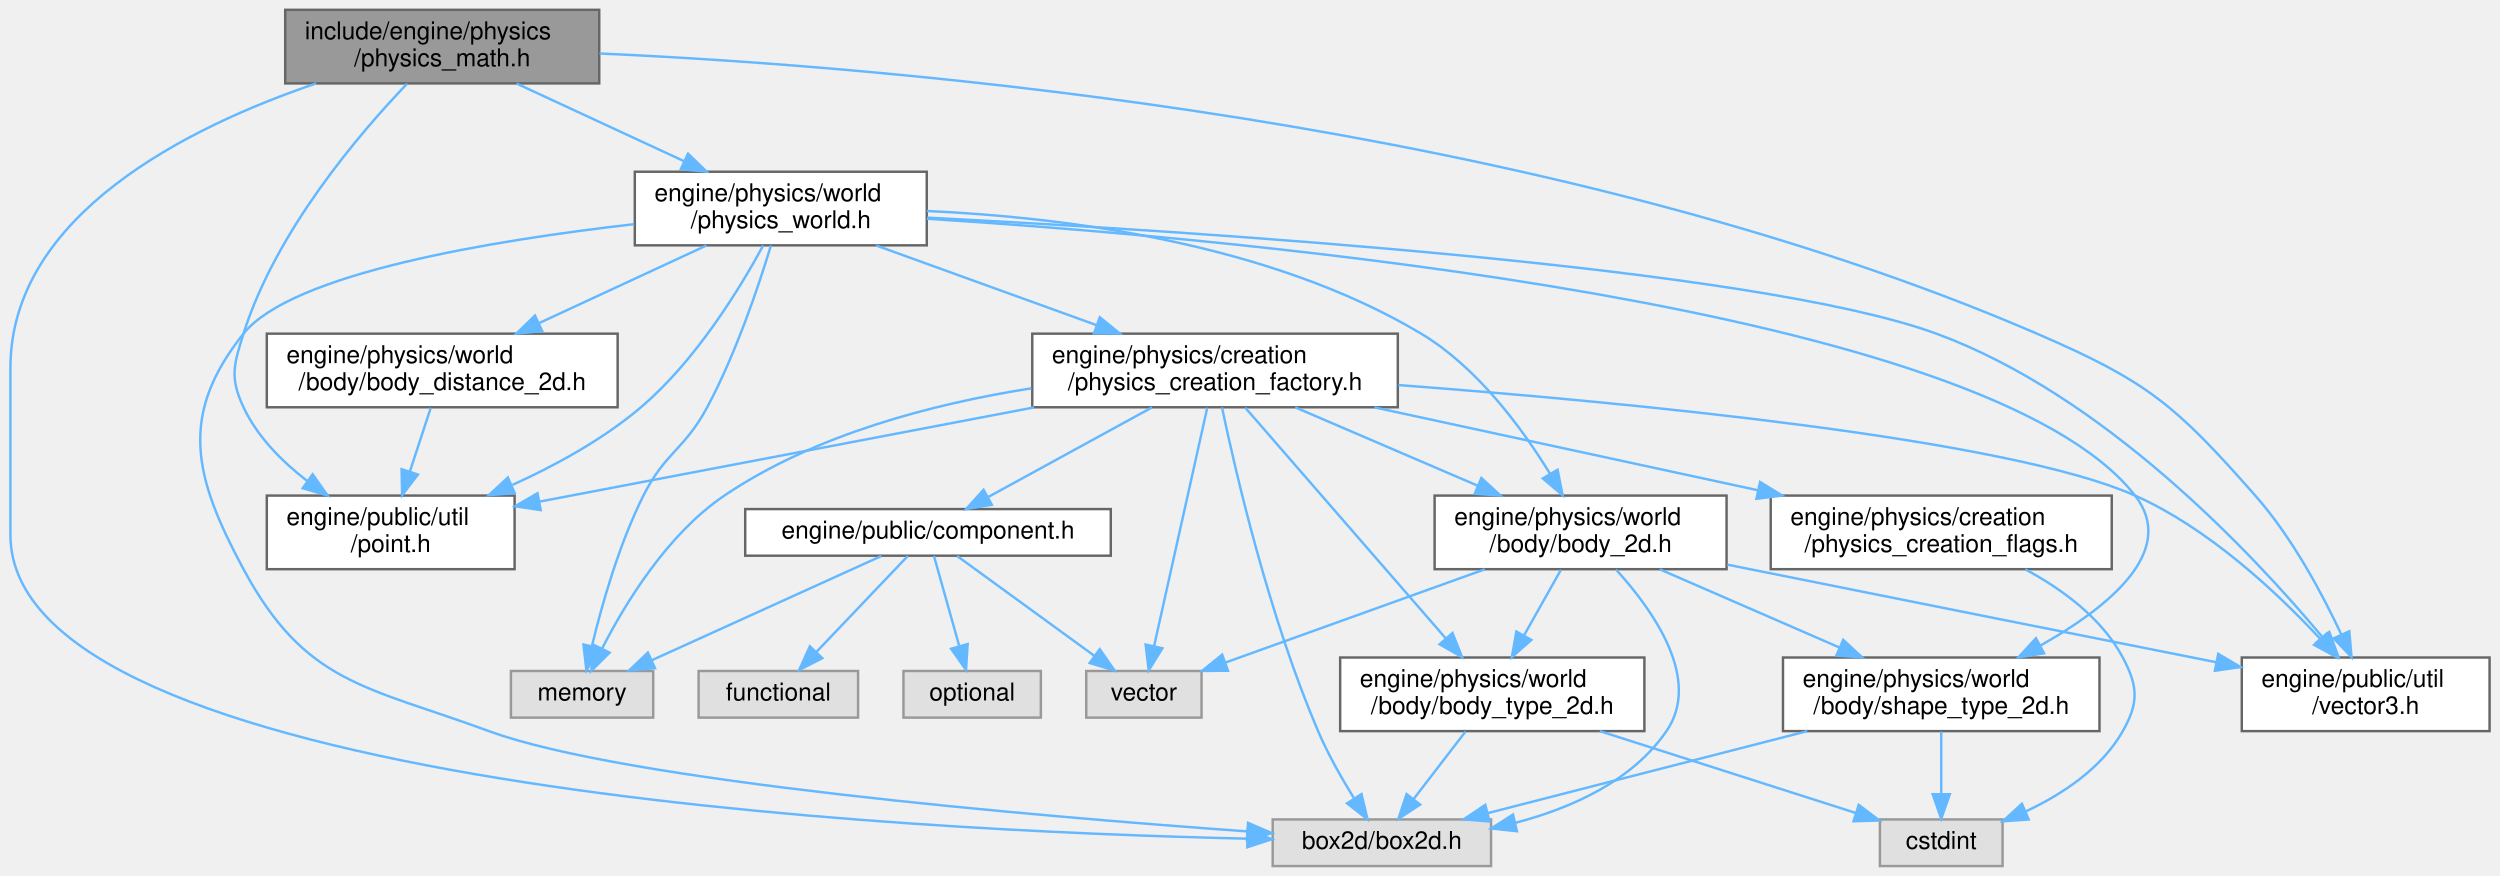
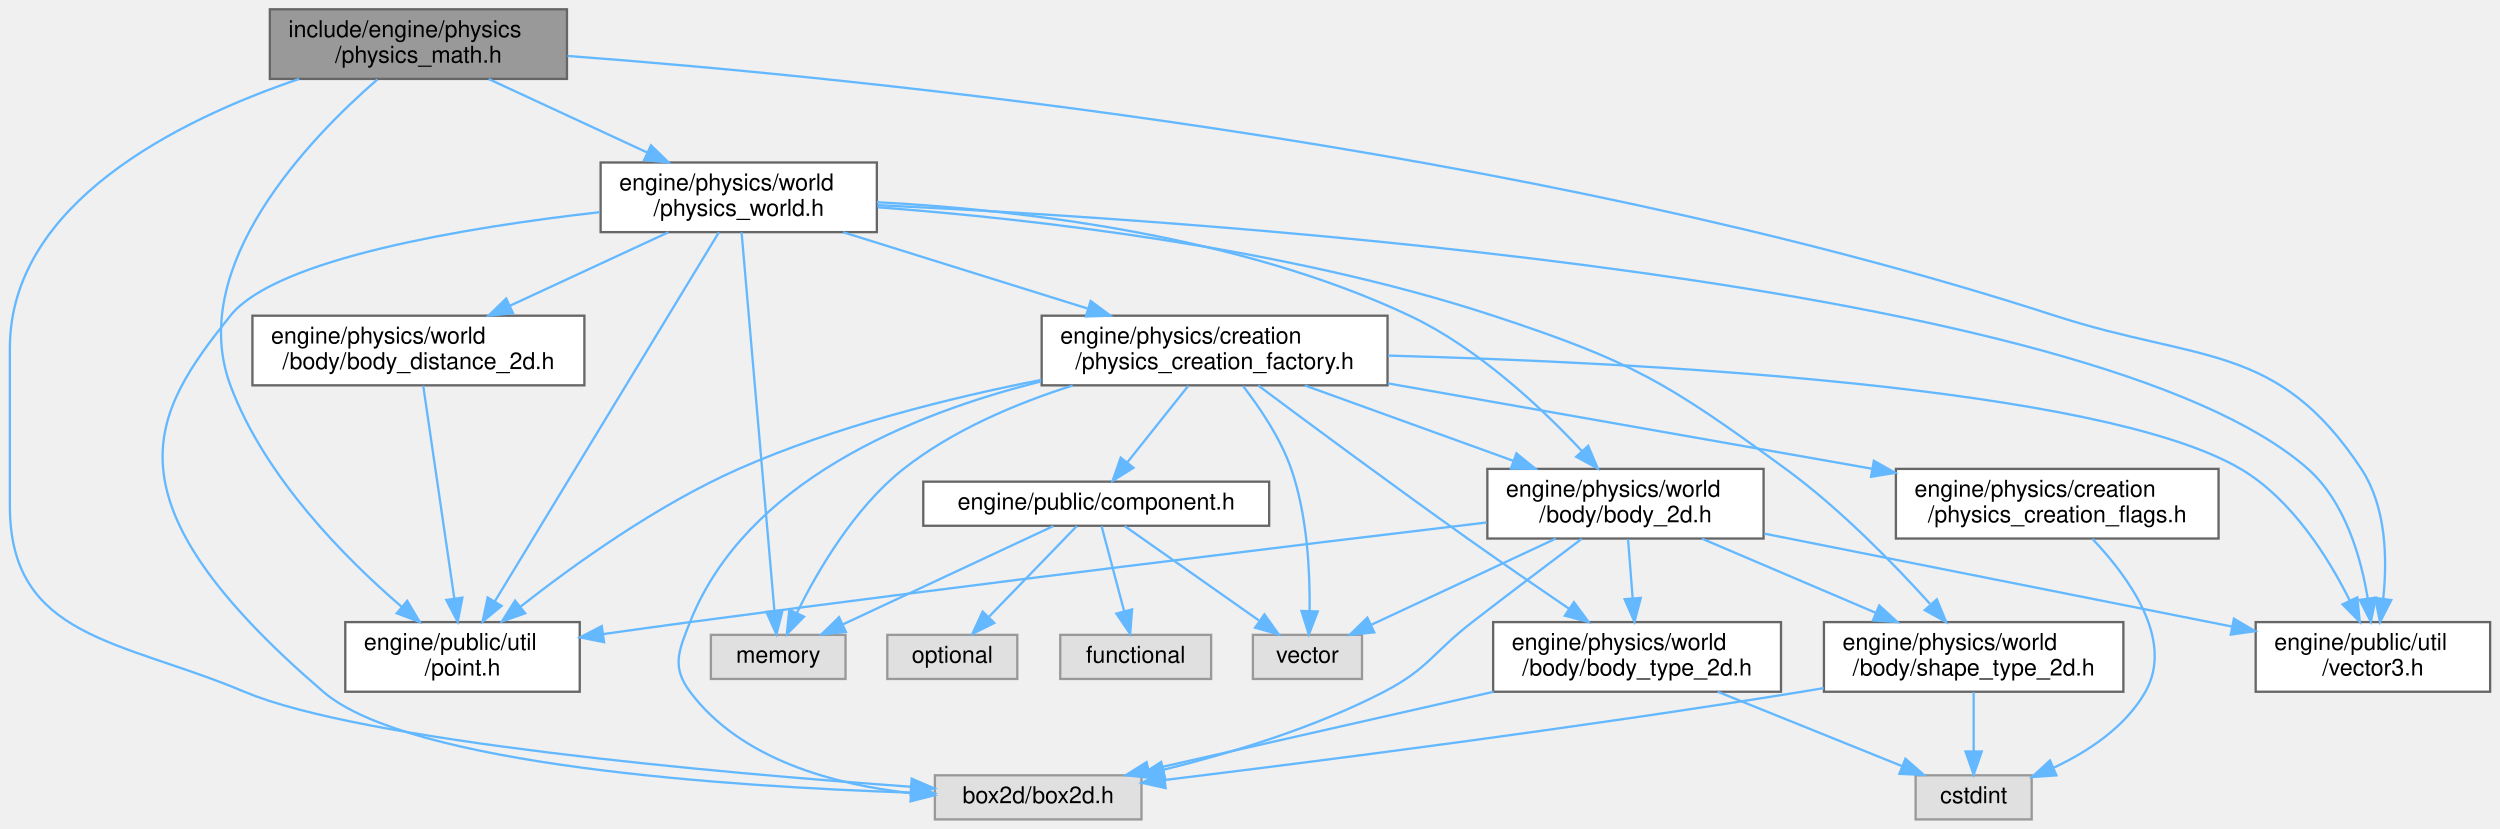
- <svg xmlns="http://www.w3.org/2000/svg" xmlns:xlink="http://www.w3.org/1999/xlink" width="1019pt" height="357pt" viewBox="0.00 0.00 1018.50 357.00">
+ <svg xmlns="http://www.w3.org/2000/svg" xmlns:xlink="http://www.w3.org/1999/xlink" width="1077pt" height="357pt" viewBox="0.00 0.00 1076.50 357.00">
  <g id="graph0" class="graph" transform="scale(1 1) rotate(0) translate(4 353)">
    <g id="Node000001" class="node">
      <g id="a_Node000001">
        <a xlink:title=" ">
          <polygon fill="#999999" stroke="#666666" points="240,-349 112,-349 112,-319 240,-319 240,-349" />
          <text text-anchor="start" x="120" y="-337" font-family="Helvetica,sans-Serif" font-size="10.00">include/engine/physics</text>
          <text text-anchor="middle" x="176" y="-326" font-family="Helvetica,sans-Serif" font-size="10.00">/physics_math.h</text>
        </a>
      </g>
    </g>
    <g id="Node000002" class="node">
      <g id="a_Node000002">
        <a xlink:title=" ">
-           <polygon fill="#e0e0e0" stroke="#999999" points="603.5,-19 514.5,-19 514.5,0 603.5,0 603.5,-19" />
-           <text text-anchor="middle" x="559" y="-7" font-family="Helvetica,sans-Serif" font-size="10.00">box2d/box2d.h</text>
+           <polygon fill="#e0e0e0" stroke="#999999" points="487.5,-19 398.5,-19 398.5,0 487.5,0 487.5,-19" />
+           <text text-anchor="middle" x="443" y="-7" font-family="Helvetica,sans-Serif" font-size="10.00">box2d/box2d.h</text>
        </a>
      </g>
    </g>
    <g id="edge1_Node000001_Node000002" class="edge">
      <g id="a_edge1_Node000001_Node000002">
        <a xlink:title=" ">
-           <path fill="none" stroke="#63b8ff" d="M124.62,-319C72.67,-301.35 0,-265.49 0,-203 0,-203 0,-203 0,-135 0,-32.42 363.15,-14.32 504.05,-11.16" />
-           <polygon fill="#63b8ff" stroke="#63b8ff" points="504.27,-14.65 514.2,-10.95 504.13,-7.65 504.27,-14.65" />
+           <path fill="none" stroke="#63b8ff" d="M124.62,-319C72.67,-301.35 0,-265.49 0,-203 0,-203 0,-203 0,-135 0,-77.74 48.25,-77.28 101,-55 151.57,-33.64 305.14,-20.05 388.22,-14.06" />
+           <polygon fill="#63b8ff" stroke="#63b8ff" points="388.51,-17.55 398.24,-13.35 388.02,-10.56 388.51,-17.55" />
        </a>
      </g>
    </g>
    <g id="Node000003" class="node">
      <g id="a_Node000003">
        <a xlink:href="physics__world_8h.html" target="_top" xlink:title=" ">
          <polygon fill="white" stroke="#666666" points="373.5,-283 254.5,-283 254.5,-253 373.5,-253 373.5,-283" />
          <text text-anchor="start" x="262.5" y="-271" font-family="Helvetica,sans-Serif" font-size="10.00">engine/physics/world</text>
          <text text-anchor="middle" x="314" y="-260" font-family="Helvetica,sans-Serif" font-size="10.00">/physics_world.h</text>
        </a>
      </g>
    </g>
    <g id="edge2_Node000001_Node000003" class="edge">
      <g id="a_edge2_Node000001_Node000003">
        <a xlink:title=" ">
          <path fill="none" stroke="#63b8ff" d="M206.28,-318.95C226.33,-309.66 252.81,-297.38 274.51,-287.32" />
          <polygon fill="#63b8ff" stroke="#63b8ff" points="276.19,-290.39 283.79,-283.01 273.24,-284.04 276.19,-290.39" />
        </a>
      </g>
    </g>
    <g id="Node000010" class="node">
      <g id="a_Node000010">
-         <a xlink:href="vector3_8h.html" target="_top" xlink:title=" ">
-           <polygon fill="white" stroke="#666666" points="1010.5,-85 909.5,-85 909.5,-55 1010.5,-55 1010.5,-85" />
-           <text text-anchor="start" x="917.5" y="-73" font-family="Helvetica,sans-Serif" font-size="10.00">engine/public/util</text>
-           <text text-anchor="middle" x="960" y="-62" font-family="Helvetica,sans-Serif" font-size="10.00">/vector3.h</text>
+         <a xlink:href="point_8h.html" target="_top" xlink:title=" ">
+           <polygon fill="white" stroke="#666666" points="245.5,-85 144.5,-85 144.5,-55 245.5,-55 245.5,-85" />
+           <text text-anchor="start" x="152.5" y="-73" font-family="Helvetica,sans-Serif" font-size="10.00">engine/public/util</text>
+           <text text-anchor="middle" x="195" y="-62" font-family="Helvetica,sans-Serif" font-size="10.00">/point.h</text>
        </a>
      </g>
    </g>
    <g id="edge36_Node000001_Node000010" class="edge">
      <g id="a_edge36_Node000001_Node000010">
        <a xlink:title=" ">
-           <path fill="none" stroke="#63b8ff" d="M240.14,-331.2C360.02,-325.79 624.18,-304.08 826,-217 871.22,-197.49 882.43,-187.94 915,-151 929.98,-134.01 942.19,-111.23 950.1,-94.33" />
-           <polygon fill="#63b8ff" stroke="#63b8ff" points="953.32,-95.69 954.24,-85.14 946.94,-92.82 953.32,-95.69" />
-         </a>
-       </g>
-     </g>
-     <g id="Node000016" class="node">
-       <g id="a_Node000016">
-         <a xlink:href="point_8h.html" target="_top" xlink:title=" ">
-           <polygon fill="white" stroke="#666666" points="205.5,-151 104.5,-151 104.5,-121 205.5,-121 205.5,-151" />
-           <text text-anchor="start" x="112.5" y="-139" font-family="Helvetica,sans-Serif" font-size="10.00">engine/public/util</text>
-           <text text-anchor="middle" x="155" y="-128" font-family="Helvetica,sans-Serif" font-size="10.00">/point.h</text>
-         </a>
-       </g>
-     </g>
-     <g id="edge35_Node000001_Node000016" class="edge">
-       <g id="a_edge35_Node000001_Node000016">
-         <a xlink:title=" ">
-           <path fill="none" stroke="#63b8ff" d="M161.68,-318.87C142.16,-298.5 108.12,-258.71 95,-217 91,-204.28 89.34,-199.07 95,-187 100.63,-174.99 110.72,-164.85 121.04,-156.91" />
-           <polygon fill="#63b8ff" stroke="#63b8ff" points="123.18,-159.69 129.28,-151.03 119.11,-153.99 123.18,-159.69" />
+           <path fill="none" stroke="#63b8ff" d="M158.34,-318.79C129.16,-293.46 75.92,-238.36 95,-187 109.64,-147.59 144.35,-112.61 168.75,-91.62" />
+           <polygon fill="#63b8ff" stroke="#63b8ff" points="171.17,-94.16 176.58,-85.05 166.67,-88.79 171.17,-94.16" />
+         </a>
+       </g>
+     </g>
+     <g id="Node000011" class="node">
+       <g id="a_Node000011">
+         <a xlink:href="vector3_8h.html" target="_top" xlink:title=" ">
+           <polygon fill="white" stroke="#666666" points="1068.5,-85 967.5,-85 967.5,-55 1068.5,-55 1068.5,-85" />
+           <text text-anchor="start" x="975.5" y="-73" font-family="Helvetica,sans-Serif" font-size="10.00">engine/public/util</text>
+           <text text-anchor="middle" x="1018" y="-62" font-family="Helvetica,sans-Serif" font-size="10.00">/vector3.h</text>
+         </a>
+       </g>
+     </g>
+     <g id="edge37_Node000001_Node000011" class="edge">
+       <g id="a_edge37_Node000001_Node000011">
+         <a xlink:title=" ">
+           <path fill="none" stroke="#63b8ff" d="M240.23,-328.9C365.99,-319.47 652.37,-291.08 881,-217 943.4,-196.78 976.79,-205.69 1013,-151 1023.78,-134.72 1024.24,-112.26 1022.46,-95.29" />
+           <polygon fill="#63b8ff" stroke="#63b8ff" points="1025.89,-94.47 1021.06,-85.04 1018.95,-95.42 1025.89,-94.47" />
        </a>
      </g>
    </g>
    <g id="edge3_Node000003_Node000002" class="edge">
      <g id="a_edge3_Node000003_Node000002">
        <a xlink:title=" ">
-           <path fill="none" stroke="#63b8ff" d="M254.26,-261.63C196.4,-255.04 114.6,-241.58 95,-217 68.4,-183.64 74.78,-158.57 95,-121 120.24,-74.11 145.02,-73.39 195,-55 250.46,-34.6 416.91,-20.38 504.21,-14.11" />
-           <polygon fill="#63b8ff" stroke="#63b8ff" points="504.46,-17.6 514.19,-13.4 503.97,-10.62 504.46,-17.6" />
+           <path fill="none" stroke="#63b8ff" d="M254.26,-261.63C196.4,-255.04 114.6,-241.58 95,-217 61.44,-174.91 37.89,-138.47 135,-55 172.01,-23.19 310.14,-14.12 388.26,-11.53" />
+           <polygon fill="#63b8ff" stroke="#63b8ff" points="388.52,-15.02 398.41,-11.22 388.31,-8.03 388.52,-15.02" />
        </a>
      </g>
    </g>
    <g id="Node000004" class="node">
      <g id="a_Node000004">
        <a xlink:href="physics__creation__factory_8h.html" target="_top" xlink:title=" ">
-           <polygon fill="white" stroke="#666666" points="565.5,-217 416.5,-217 416.5,-187 565.5,-187 565.5,-217" />
-           <text text-anchor="start" x="424.5" y="-205" font-family="Helvetica,sans-Serif" font-size="10.00">engine/physics/creation</text>
-           <text text-anchor="middle" x="491" y="-194" font-family="Helvetica,sans-Serif" font-size="10.00">/physics_creation_factory.h</text>
+           <polygon fill="white" stroke="#666666" points="593.5,-217 444.5,-217 444.5,-187 593.5,-187 593.5,-217" />
+           <text text-anchor="start" x="452.5" y="-205" font-family="Helvetica,sans-Serif" font-size="10.00">engine/physics/creation</text>
+           <text text-anchor="middle" x="519" y="-194" font-family="Helvetica,sans-Serif" font-size="10.00">/physics_creation_factory.h</text>
        </a>
      </g>
    </g>
    <g id="edge4_Node000003_Node000004" class="edge">
      <g id="a_edge4_Node000003_Node000004">
        <a xlink:title=" ">
-           <path fill="none" stroke="#63b8ff" d="M352.84,-252.95C379.24,-243.41 414.36,-230.71 442.58,-220.51" />
-           <polygon fill="#63b8ff" stroke="#63b8ff" points="444.03,-223.7 452.25,-217.01 441.65,-217.12 444.03,-223.7" />
+           <path fill="none" stroke="#63b8ff" d="M358.99,-252.95C389.96,-243.28 431.3,-230.38 464.2,-220.11" />
+           <polygon fill="#63b8ff" stroke="#63b8ff" points="465.61,-223.33 474.12,-217.01 463.53,-216.65 465.61,-223.33" />
        </a>
      </g>
    </g>
    <g id="Node000007" class="node">
      <g id="a_Node000007">
        <a xlink:href="body__2d_8h.html" target="_top" xlink:title=" ">
-           <polygon fill="white" stroke="#666666" points="699.5,-151 580.5,-151 580.5,-121 699.5,-121 699.5,-151" />
-           <text text-anchor="start" x="588.5" y="-139" font-family="Helvetica,sans-Serif" font-size="10.00">engine/physics/world</text>
-           <text text-anchor="middle" x="640" y="-128" font-family="Helvetica,sans-Serif" font-size="10.00">/body/body_2d.h</text>
-         </a>
-       </g>
-     </g>
-     <g id="edge28_Node000003_Node000007" class="edge">
-       <g id="a_edge28_Node000003_Node000007">
-         <a xlink:title=" ">
-           <path fill="none" stroke="#63b8ff" d="M373.55,-267C429.29,-264.49 513.03,-254.05 575,-217 597.99,-203.25 616.32,-178.22 627.58,-159.81" />
-           <polygon fill="#63b8ff" stroke="#63b8ff" points="630.63,-161.53 632.67,-151.13 624.59,-157.99 630.63,-161.53" />
+           <polygon fill="white" stroke="#666666" points="755.5,-151 636.5,-151 636.5,-121 755.5,-121 755.5,-151" />
+           <text text-anchor="start" x="644.5" y="-139" font-family="Helvetica,sans-Serif" font-size="10.00">engine/physics/world</text>
+           <text text-anchor="middle" x="696" y="-128" font-family="Helvetica,sans-Serif" font-size="10.00">/body/body_2d.h</text>
+         </a>
+       </g>
+     </g>
+     <g id="edge29_Node000003_Node000007" class="edge">
+       <g id="a_edge29_Node000003_Node000007">
+         <a xlink:title=" ">
+           <path fill="none" stroke="#63b8ff" d="M373.51,-265.89C433.96,-262.71 528.97,-251.93 603,-217 632.49,-203.08 659.98,-177.19 677.3,-158.63" />
+           <polygon fill="#63b8ff" stroke="#63b8ff" points="679.94,-160.93 684.08,-151.18 674.76,-156.22 679.94,-160.93" />
        </a>
      </g>
    </g>
    <g id="Node000009" class="node">
      <g id="a_Node000009">
        <a xlink:href="shape__type__2d_8h.html" target="_top" xlink:title=" ">
-           <polygon fill="white" stroke="#666666" points="851.5,-85 722.5,-85 722.5,-55 851.5,-55 851.5,-85" />
-           <text text-anchor="start" x="730.5" y="-73" font-family="Helvetica,sans-Serif" font-size="10.00">engine/physics/world</text>
-           <text text-anchor="middle" x="787" y="-62" font-family="Helvetica,sans-Serif" font-size="10.00">/body/shape_type_2d.h</text>
-         </a>
-       </g>
-     </g>
-     <g id="edge31_Node000003_Node000009" class="edge">
-       <g id="a_edge31_Node000003_Node000009">
-         <a xlink:title=" ">
-           <path fill="none" stroke="#63b8ff" d="M373.54,-263.84C503.52,-255.54 805.91,-228.17 866,-151 883.64,-128.35 854.93,-105.32 827.31,-89.82" />
-           <polygon fill="#63b8ff" stroke="#63b8ff" points="828.91,-86.71 818.44,-85.06 825.6,-92.87 828.91,-86.71" />
+           <polygon fill="white" stroke="#666666" points="910.5,-85 781.5,-85 781.5,-55 910.5,-55 910.5,-85" />
+           <text text-anchor="start" x="789.5" y="-73" font-family="Helvetica,sans-Serif" font-size="10.00">engine/physics/world</text>
+           <text text-anchor="middle" x="846" y="-62" font-family="Helvetica,sans-Serif" font-size="10.00">/body/shape_type_2d.h</text>
+         </a>
+       </g>
+     </g>
+     <g id="edge32_Node000003_Node000009" class="edge">
+       <g id="a_edge32_Node000003_Node000009">
+         <a xlink:title=" ">
+           <path fill="none" stroke="#63b8ff" d="M373.78,-263.71C440.04,-258.72 549.38,-246.46 639,-217 699.06,-197.26 713.95,-188.29 765,-151 788.45,-133.87 811.67,-110.04 827.2,-92.86" />
+           <polygon fill="#63b8ff" stroke="#63b8ff" points="830.14,-94.81 834.17,-85.01 824.91,-90.16 830.14,-94.81" />
        </a>
      </g>
    </g>
    <g id="edge33_Node000003_Node000010" class="edge">
      <g id="a_edge33_Node000003_Node000010">
        <a xlink:title=" ">
-           <path fill="none" stroke="#63b8ff" d="M373.7,-264.29C483.01,-258.72 710.89,-244.19 785,-217 853.15,-192 913.49,-127.85 942.22,-93.51" />
-           <polygon fill="#63b8ff" stroke="#63b8ff" points="945.19,-95.41 948.83,-85.46 939.78,-90.97 945.19,-95.41" />
-         </a>
-       </g>
-     </g>
-     <g id="Node000014" class="node">
-       <g id="a_Node000014">
-         <a xlink:title=" ">
-           <polygon fill="#e0e0e0" stroke="#999999" points="262,-79.5 204,-79.5 204,-60.5 262,-60.5 262,-79.5" />
-           <text text-anchor="middle" x="233" y="-67.5" font-family="Helvetica,sans-Serif" font-size="10.00">memory</text>
-         </a>
-       </g>
-     </g>
-     <g id="edge34_Node000003_Node000014" class="edge">
-       <g id="a_edge34_Node000003_Node000014">
-         <a xlink:title=" ">
-           <path fill="none" stroke="#63b8ff" d="M309.98,-252.93C305.02,-236.55 295.77,-208.96 284,-187 274.67,-169.61 266.84,-168.65 258,-151 248.05,-131.12 241.07,-106.49 237.06,-89.84" />
-           <polygon fill="#63b8ff" stroke="#63b8ff" points="240.4,-88.73 234.76,-79.76 233.57,-90.29 240.4,-88.73" />
-         </a>
-       </g>
-     </g>
-     <g id="edge32_Node000003_Node000016" class="edge">
-       <g id="a_edge32_Node000003_Node000016">
-         <a xlink:title=" ">
-           <path fill="none" stroke="#63b8ff" d="M306.84,-252.94C297.41,-235.57 279.36,-205.98 257,-187 241.65,-173.97 222.32,-163.38 204.63,-155.36" />
-           <polygon fill="#63b8ff" stroke="#63b8ff" points="205.57,-151.95 195,-151.17 202.77,-158.37 205.57,-151.95" />
+           <path fill="none" stroke="#63b8ff" d="M305.44,-252.9C285.12,-219.44 233.81,-134.93 208.94,-93.97" />
+           <polygon fill="#63b8ff" stroke="#63b8ff" points="211.82,-91.96 203.64,-85.23 205.84,-95.6 211.82,-91.96" />
+         </a>
+       </g>
+     </g>
+     <g id="edge34_Node000003_Node000011" class="edge">
+       <g id="a_edge34_Node000003_Node000011">
+         <a xlink:title=" ">
+           <path fill="none" stroke="#63b8ff" d="M373.73,-264.62C521.5,-257.54 898.81,-231.79 990,-151 1005.95,-136.87 1012.81,-113.14 1015.77,-95.18" />
+           <polygon fill="#63b8ff" stroke="#63b8ff" points="1019.25,-95.52 1017.12,-85.14 1012.32,-94.58 1019.25,-95.52" />
+         </a>
+       </g>
+     </g>
+     <g id="Node000015" class="node">
+       <g id="a_Node000015">
+         <a xlink:title=" ">
+           <polygon fill="#e0e0e0" stroke="#999999" points="360,-79.5 302,-79.5 302,-60.5 360,-60.5 360,-79.5" />
+           <text text-anchor="middle" x="331" y="-67.5" font-family="Helvetica,sans-Serif" font-size="10.00">memory</text>
+         </a>
+       </g>
+     </g>
+     <g id="edge35_Node000003_Node000015" class="edge">
+       <g id="a_edge35_Node000003_Node000015">
+         <a xlink:title=" ">
+           <path fill="none" stroke="#63b8ff" d="M315.22,-252.9C318.23,-218.23 325.99,-128.79 329.38,-89.72" />
+           <polygon fill="#63b8ff" stroke="#63b8ff" points="332.87,-89.99 330.24,-79.73 325.89,-89.39 332.87,-89.99" />
        </a>
      </g>
    </g>
    <g id="Node000017" class="node">
      <g id="a_Node000017">
        <a xlink:href="body__distance__2d_8h.html" target="_top" xlink:title=" ">
          <polygon fill="white" stroke="#666666" points="247.5,-217 104.5,-217 104.5,-187 247.5,-187 247.5,-217" />
          <text text-anchor="start" x="112.5" y="-205" font-family="Helvetica,sans-Serif" font-size="10.00">engine/physics/world</text>
          <text text-anchor="middle" x="176" y="-194" font-family="Helvetica,sans-Serif" font-size="10.00">/body/body_distance_2d.h</text>
        </a>
      </g>
    </g>
-     <g id="edge29_Node000003_Node000017" class="edge">
-       <g id="a_edge29_Node000003_Node000017">
+     <g id="edge30_Node000003_Node000017" class="edge">
+       <g id="a_edge30_Node000003_Node000017">
        <a xlink:title=" ">
          <path fill="none" stroke="#63b8ff" d="M283.72,-252.95C263.67,-243.66 237.19,-231.38 215.49,-221.32" />
          <polygon fill="#63b8ff" stroke="#63b8ff" points="216.76,-218.04 206.21,-217.01 213.81,-224.39 216.76,-218.04" />
        </a>
      </g>
    </g>
    <g id="edge5_Node000004_Node000002" class="edge">
      <g id="a_edge5_Node000004_Node000002">
        <a xlink:title=" ">
-           <path fill="none" stroke="#63b8ff" d="M493.83,-186.92C499.41,-160.4 513.07,-101.55 533,-55 537.05,-45.54 542.71,-35.6 547.71,-27.52" />
-           <polygon fill="#63b8ff" stroke="#63b8ff" points="550.7,-29.34 553.15,-19.03 544.81,-25.56 550.7,-29.34" />
+           <path fill="none" stroke="#63b8ff" d="M444.24,-188.67C388.09,-174.68 316.91,-145.38 293,-85 288.09,-72.6 285.02,-65.69 293,-55 314.79,-25.8 354.92,-14.99 388.2,-11.3" />
+           <polygon fill="#63b8ff" stroke="#63b8ff" points="388.64,-14.78 398.27,-10.38 388,-7.81 388.64,-14.78" />
        </a>
      </g>
    </g>
    <g id="Node000005" class="node">
      <g id="a_Node000005">
        <a xlink:href="physics__creation__flags_8h.html" target="_top" xlink:title=" ">
-           <polygon fill="white" stroke="#666666" points="856.5,-151 717.5,-151 717.5,-121 856.5,-121 856.5,-151" />
-           <text text-anchor="start" x="725.5" y="-139" font-family="Helvetica,sans-Serif" font-size="10.00">engine/physics/creation</text>
-           <text text-anchor="middle" x="787" y="-128" font-family="Helvetica,sans-Serif" font-size="10.00">/physics_creation_flags.h</text>
+           <polygon fill="white" stroke="#666666" points="951.5,-151 812.5,-151 812.5,-121 951.5,-121 951.5,-151" />
+           <text text-anchor="start" x="820.5" y="-139" font-family="Helvetica,sans-Serif" font-size="10.00">engine/physics/creation</text>
+           <text text-anchor="middle" x="882" y="-128" font-family="Helvetica,sans-Serif" font-size="10.00">/physics_creation_flags.h</text>
        </a>
      </g>
    </g>
    <g id="edge6_Node000004_Node000005" class="edge">
      <g id="a_edge6_Node000004_Node000005">
        <a xlink:title=" ">
-           <path fill="none" stroke="#63b8ff" d="M555.96,-186.95C602.03,-176.99 663.98,-163.6 712.14,-153.19" />
-           <polygon fill="#63b8ff" stroke="#63b8ff" points="713.16,-156.55 722.19,-151.01 711.68,-149.7 713.16,-156.55" />
+           <path fill="none" stroke="#63b8ff" d="M593.77,-187.82C654.52,-177.11 740.01,-162.03 802.1,-151.09" />
+           <polygon fill="#63b8ff" stroke="#63b8ff" points="803.01,-154.48 812.25,-149.3 801.79,-147.59 803.01,-154.48" />
        </a>
      </g>
    </g>
    <g id="edge8_Node000004_Node000007" class="edge">
      <g id="a_edge8_Node000004_Node000007">
        <a xlink:title=" ">
-           <path fill="none" stroke="#63b8ff" d="M523.7,-186.95C545.53,-177.58 574.45,-165.16 597.99,-155.05" />
-           <polygon fill="#63b8ff" stroke="#63b8ff" points="599.57,-158.17 607.38,-151.01 596.81,-151.74 599.57,-158.17" />
+           <path fill="none" stroke="#63b8ff" d="M557.84,-186.95C584.24,-177.41 619.36,-164.71 647.58,-154.51" />
+           <polygon fill="#63b8ff" stroke="#63b8ff" points="649.03,-157.7 657.25,-151.01 646.65,-151.12 649.03,-157.7" />
        </a>
      </g>
    </g>
    <g id="Node000008" class="node">
      <g id="a_Node000008">
        <a xlink:href="body__type__2d_8h.html" target="_top" xlink:title=" ">
-           <polygon fill="white" stroke="#666666" points="666,-85 542,-85 542,-55 666,-55 666,-85" />
-           <text text-anchor="start" x="550" y="-73" font-family="Helvetica,sans-Serif" font-size="10.00">engine/physics/world</text>
-           <text text-anchor="middle" x="604" y="-62" font-family="Helvetica,sans-Serif" font-size="10.00">/body/body_type_2d.h</text>
-         </a>
-       </g>
-     </g>
-     <g id="edge18_Node000004_Node000008" class="edge">
-       <g id="a_edge18_Node000004_Node000008">
-         <a xlink:title=" ">
-           <path fill="none" stroke="#63b8ff" d="M503.31,-186.84C523.01,-164.18 561.76,-119.6 585.02,-92.83" />
-           <polygon fill="#63b8ff" stroke="#63b8ff" points="587.79,-94.99 591.71,-85.14 582.51,-90.39 587.79,-94.99" />
+           <polygon fill="white" stroke="#666666" points="763,-85 639,-85 639,-55 763,-55 763,-85" />
+           <text text-anchor="start" x="647" y="-73" font-family="Helvetica,sans-Serif" font-size="10.00">engine/physics/world</text>
+           <text text-anchor="middle" x="701" y="-62" font-family="Helvetica,sans-Serif" font-size="10.00">/body/body_type_2d.h</text>
+         </a>
+       </g>
+     </g>
+     <g id="edge19_Node000004_Node000008" class="edge">
+       <g id="a_edge19_Node000004_Node000008">
+         <a xlink:title=" ">
+           <path fill="none" stroke="#63b8ff" d="M537.77,-186.94C559.38,-170.81 596.02,-143.68 628,-121 642.29,-110.87 658.33,-99.84 671.73,-90.73" />
+           <polygon fill="#63b8ff" stroke="#63b8ff" points="673.8,-93.56 680.11,-85.05 669.87,-87.76 673.8,-93.56" />
        </a>
      </g>
    </g>
    <g id="edge25_Node000004_Node000010" class="edge">
      <g id="a_edge25_Node000004_Node000010">
        <a xlink:title=" ">
-           <path fill="none" stroke="#63b8ff" d="M565.71,-196.05C659.32,-188.99 813.8,-174.24 866,-151 896.15,-137.58 924.04,-111.35 941.48,-92.59" />
-           <polygon fill="#63b8ff" stroke="#63b8ff" points="944.18,-94.82 948.29,-85.06 938.99,-90.13 944.18,-94.82" />
-         </a>
-       </g>
-     </g>
-     <g id="Node000011" class="node">
-       <g id="a_Node000011">
-         <a xlink:title=" ">
-           <polygon fill="#e0e0e0" stroke="#999999" points="485.5,-79.5 438.5,-79.5 438.5,-60.5 485.5,-60.5 485.5,-79.5" />
-           <text text-anchor="middle" x="462" y="-67.5" font-family="Helvetica,sans-Serif" font-size="10.00">vector</text>
-         </a>
-       </g>
-     </g>
-     <g id="edge27_Node000004_Node000011" class="edge">
-       <g id="a_edge27_Node000004_Node000011">
-         <a xlink:title=" ">
-           <path fill="none" stroke="#63b8ff" d="M487.84,-186.84C482.57,-163.23 472,-115.83 466.14,-89.58" />
-           <polygon fill="#63b8ff" stroke="#63b8ff" points="469.54,-88.75 463.95,-79.75 462.71,-90.27 469.54,-88.75" />
+           <path fill="none" stroke="#63b8ff" d="M444.36,-189.36C404.56,-181.54 355.39,-169.26 314,-151 278.91,-135.52 242.95,-109.69 219.88,-91.58" />
+           <polygon fill="#63b8ff" stroke="#63b8ff" points="221.99,-88.79 211.99,-85.29 217.63,-94.26 221.99,-88.79" />
+         </a>
+       </g>
+     </g>
+     <g id="edge26_Node000004_Node000011" class="edge">
+       <g id="a_edge26_Node000004_Node000011">
+         <a xlink:title=" ">
+           <path fill="none" stroke="#63b8ff" d="M593.72,-199.81C703.13,-196.86 900.53,-186.61 961,-151 983.02,-138.03 998.8,-112.83 1008.09,-94.16" />
+           <polygon fill="#63b8ff" stroke="#63b8ff" points="1011.27,-95.63 1012.36,-85.09 1004.93,-92.65 1011.27,-95.63" />
        </a>
      </g>
    </g>
    <g id="Node000012" class="node">
      <g id="a_Node000012">
+         <a xlink:title=" ">
+           <polygon fill="#e0e0e0" stroke="#999999" points="582.5,-79.5 535.5,-79.5 535.5,-60.5 582.5,-60.5 582.5,-79.5" />
+           <text text-anchor="middle" x="559" y="-67.5" font-family="Helvetica,sans-Serif" font-size="10.00">vector</text>
+         </a>
+       </g>
+     </g>
+     <g id="edge28_Node000004_Node000012" class="edge">
+       <g id="a_edge28_Node000004_Node000012">
+         <a xlink:title=" ">
+           <path fill="none" stroke="#63b8ff" d="M531.22,-186.72C538.59,-177.24 547.41,-164.16 552,-151 559.01,-130.89 560.15,-106.3 559.92,-89.73" />
+           <polygon fill="#63b8ff" stroke="#63b8ff" points="563.42,-89.58 559.61,-79.7 556.42,-89.8 563.42,-89.58" />
+         </a>
+       </g>
+     </g>
+     <g id="Node000013" class="node">
+       <g id="a_Node000013">
        <a xlink:href="component_8h.html" target="_top" xlink:title=" ">
-           <polygon fill="white" stroke="#666666" points="448.5,-145.5 299.5,-145.5 299.5,-126.5 448.5,-126.5 448.5,-145.5" />
-           <text text-anchor="middle" x="374" y="-133.5" font-family="Helvetica,sans-Serif" font-size="10.00">engine/public/component.h</text>
-         </a>
-       </g>
-     </g>
-     <g id="edge19_Node000004_Node000012" class="edge">
-       <g id="a_edge19_Node000004_Node000012">
-         <a xlink:title=" ">
-           <path fill="none" stroke="#63b8ff" d="M465.32,-186.95C445.44,-176.08 418.07,-161.11 398.49,-150.4" />
-           <polygon fill="#63b8ff" stroke="#63b8ff" points="400.02,-147.25 389.57,-145.52 396.66,-153.39 400.02,-147.25" />
-         </a>
-       </g>
-     </g>
-     <g id="edge26_Node000004_Node000014" class="edge">
-       <g id="a_edge26_Node000004_Node000014">
-         <a xlink:title=" ">
-           <path fill="none" stroke="#63b8ff" d="M416.13,-194.72C376.23,-188.46 327.92,-175.95 291,-151 267.73,-135.28 250.51,-106.95 241.11,-88.57" />
-           <polygon fill="#63b8ff" stroke="#63b8ff" points="244.23,-86.98 236.71,-79.53 237.94,-90.05 244.23,-86.98" />
-         </a>
-       </g>
-     </g>
-     <g id="edge24_Node000004_Node000016" class="edge">
-       <g id="a_edge24_Node000004_Node000016">
-         <a xlink:title=" ">
-           <path fill="none" stroke="#63b8ff" d="M417.26,-186.95C356.76,-175.43 272.14,-159.31 215.55,-148.53" />
-           <polygon fill="#63b8ff" stroke="#63b8ff" points="216.15,-145.08 205.67,-146.65 214.84,-151.96 216.15,-145.08" />
+           <polygon fill="white" stroke="#666666" points="542.5,-145.5 393.5,-145.5 393.5,-126.5 542.5,-126.5 542.5,-145.5" />
+           <text text-anchor="middle" x="468" y="-133.5" font-family="Helvetica,sans-Serif" font-size="10.00">engine/public/component.h</text>
+         </a>
+       </g>
+     </g>
+     <g id="edge20_Node000004_Node000013" class="edge">
+       <g id="a_edge20_Node000004_Node000013">
+         <a xlink:title=" ">
+           <path fill="none" stroke="#63b8ff" d="M507.68,-186.8C499.89,-177.01 489.5,-163.98 481.31,-153.7" />
+           <polygon fill="#63b8ff" stroke="#63b8ff" points="484.02,-151.48 475.05,-145.84 478.54,-155.85 484.02,-151.48" />
+         </a>
+       </g>
+     </g>
+     <g id="edge27_Node000004_Node000015" class="edge">
+       <g id="a_edge27_Node000004_Node000015">
+         <a xlink:title=" ">
+           <path fill="none" stroke="#63b8ff" d="M457.89,-186.93C433.46,-179.19 406.17,-167.67 385,-151 363.77,-134.28 347.86,-106.88 338.99,-88.89" />
+           <polygon fill="#63b8ff" stroke="#63b8ff" points="342.12,-87.33 334.7,-79.77 335.79,-90.31 342.12,-87.33" />
        </a>
      </g>
    </g>
    <g id="Node000006" class="node">
      <g id="a_Node000006">
        <a xlink:title=" ">
-           <polygon fill="#e0e0e0" stroke="#999999" points="812,-19 762,-19 762,0 812,0 812,-19" />
-           <text text-anchor="middle" x="787" y="-7" font-family="Helvetica,sans-Serif" font-size="10.00">cstdint</text>
+           <polygon fill="#e0e0e0" stroke="#999999" points="871,-19 821,-19 821,0 871,0 871,-19" />
+           <text text-anchor="middle" x="846" y="-7" font-family="Helvetica,sans-Serif" font-size="10.00">cstdint</text>
        </a>
      </g>
    </g>
    <g id="edge7_Node000005_Node000006" class="edge">
      <g id="a_edge7_Node000005_Node000006">
        <a xlink:title=" ">
-           <path fill="none" stroke="#63b8ff" d="M821.23,-120.95C836.3,-112.84 852.49,-101.02 861,-85 867.25,-73.22 867.56,-66.61 861,-55 852.46,-39.91 836.54,-29.37 821.64,-22.35" />
-           <polygon fill="#63b8ff" stroke="#63b8ff" points="822.65,-18.98 812.08,-18.23 819.88,-25.4 822.65,-18.98" />
+           <path fill="none" stroke="#63b8ff" d="M897.17,-120.82C912.62,-104.59 932.64,-77.35 920,-55 911.46,-39.91 895.54,-29.37 880.64,-22.35" />
+           <polygon fill="#63b8ff" stroke="#63b8ff" points="881.65,-18.98 871.08,-18.23 878.88,-25.4 881.65,-18.98" />
        </a>
      </g>
    </g>
    <g id="edge9_Node000007_Node000002" class="edge">
      <g id="a_edge9_Node000007_Node000002">
        <a xlink:title=" ">
-           <path fill="none" stroke="#63b8ff" d="M654.41,-120.88C669.61,-104.21 689.51,-76.11 675,-55 661.06,-34.72 636.49,-23.67 613.55,-17.66" />
-           <polygon fill="#63b8ff" stroke="#63b8ff" points="614.05,-14.19 603.51,-15.31 612.45,-21 614.05,-14.19" />
+           <path fill="none" stroke="#63b8ff" d="M677.15,-120.87C663.91,-110.91 645.81,-97.22 630,-85 612.98,-71.84 611.09,-64.92 592,-55 562.21,-39.52 526.21,-28.58 497.06,-21.42" />
+           <polygon fill="#63b8ff" stroke="#63b8ff" points="497.59,-17.95 487.05,-19.05 495.98,-24.76 497.59,-17.95" />
        </a>
      </g>
    </g>
    <g id="edge10_Node000007_Node000008" class="edge">
      <g id="a_edge10_Node000007_Node000008">
        <a xlink:title=" ">
-           <path fill="none" stroke="#63b8ff" d="M632.01,-120.8C627.58,-112.92 621.97,-102.95 616.93,-93.99" />
-           <polygon fill="#63b8ff" stroke="#63b8ff" points="619.92,-92.16 611.97,-85.16 613.82,-95.6 619.92,-92.16" />
+           <path fill="none" stroke="#63b8ff" d="M697.11,-120.8C697.69,-113.34 698.42,-103.99 699.09,-95.41" />
+           <polygon fill="#63b8ff" stroke="#63b8ff" points="702.6,-95.41 699.89,-85.16 695.63,-94.86 702.6,-95.41" />
        </a>
      </g>
    </g>
    <g id="edge13_Node000007_Node000009" class="edge">
      <g id="a_edge13_Node000007_Node000009">
        <a xlink:title=" ">
-           <path fill="none" stroke="#63b8ff" d="M672.26,-120.95C693.8,-111.58 722.33,-99.16 745.55,-89.05" />
-           <polygon fill="#63b8ff" stroke="#63b8ff" points="747.04,-92.21 754.82,-85.01 744.25,-85.8 747.04,-92.21" />
+           <path fill="none" stroke="#63b8ff" d="M728.92,-120.95C750.9,-111.58 780.01,-99.16 803.71,-89.05" />
+           <polygon fill="#63b8ff" stroke="#63b8ff" points="805.33,-92.16 813.16,-85.01 802.59,-85.72 805.33,-92.16" />
        </a>
      </g>
    </g>
    <g id="edge16_Node000007_Node000010" class="edge">
      <g id="a_edge16_Node000007_Node000010">
        <a xlink:title=" ">
-           <path fill="none" stroke="#63b8ff" d="M699.84,-122.85C702.94,-122.22 706,-121.6 709,-121 773.93,-107.95 848.35,-93.14 899.19,-83.05" />
-           <polygon fill="#63b8ff" stroke="#63b8ff" points="899.9,-86.48 909.03,-81.1 898.54,-79.61 899.9,-86.48" />
+           <path fill="none" stroke="#63b8ff" d="M636.21,-127.93C557.48,-118.54 414.77,-101.25 293,-85 280.96,-83.39 268.09,-81.61 255.77,-79.86" />
+           <polygon fill="#63b8ff" stroke="#63b8ff" points="255.98,-76.35 245.59,-78.41 254.99,-83.28 255.98,-76.35" />
        </a>
      </g>
    </g>
    <g id="edge17_Node000007_Node000011" class="edge">
      <g id="a_edge17_Node000007_Node000011">
        <a xlink:title=" ">
-           <path fill="none" stroke="#63b8ff" d="M600.94,-120.95C569.31,-109.58 525.24,-93.74 495.27,-82.96" />
-           <polygon fill="#63b8ff" stroke="#63b8ff" points="496.28,-79.61 485.69,-79.52 493.91,-86.19 496.28,-79.61" />
+           <path fill="none" stroke="#63b8ff" d="M755.81,-123.11C813.2,-111.71 899.44,-94.56 957.17,-83.09" />
+           <polygon fill="#63b8ff" stroke="#63b8ff" points="958.12,-86.47 967.25,-81.09 956.76,-79.6 958.12,-86.47" />
+         </a>
+       </g>
+     </g>
+     <g id="edge18_Node000007_Node000012" class="edge">
+       <g id="a_edge18_Node000007_Node000012">
+         <a xlink:title=" ">
+           <path fill="none" stroke="#63b8ff" d="M665.93,-120.95C642.23,-109.88 609.44,-94.56 586.44,-83.82" />
+           <polygon fill="#63b8ff" stroke="#63b8ff" points="587.77,-80.58 577.23,-79.52 584.81,-86.92 587.77,-80.58" />
        </a>
      </g>
    </g>
    <g id="edge11_Node000008_Node000002" class="edge">
      <g id="a_edge11_Node000008_Node000002">
        <a xlink:title=" ">
-           <path fill="none" stroke="#63b8ff" d="M593.11,-54.84C586.71,-46.52 578.58,-35.96 571.87,-27.23" />
-           <polygon fill="#63b8ff" stroke="#63b8ff" points="574.61,-25.06 565.74,-19.27 569.07,-29.33 574.61,-25.06" />
+           <path fill="none" stroke="#63b8ff" d="M639.2,-54.99C593.62,-44.65 532.5,-30.79 490.66,-21.31" />
+           <polygon fill="#63b8ff" stroke="#63b8ff" points="491.25,-17.85 480.72,-19.05 489.7,-24.68 491.25,-17.85" />
        </a>
      </g>
    </g>
    <g id="edge12_Node000008_Node000006" class="edge">
      <g id="a_edge12_Node000008_Node000006">
        <a xlink:title=" ">
-           <path fill="none" stroke="#63b8ff" d="M647.83,-54.99C679.71,-44.8 722.29,-31.18 751.93,-21.71" />
-           <polygon fill="#63b8ff" stroke="#63b8ff" points="753.37,-24.93 761.83,-18.55 751.24,-18.26 753.37,-24.93" />
+           <path fill="none" stroke="#63b8ff" d="M735.73,-54.99C759.92,-45.23 791.9,-32.33 815.19,-22.93" />
+           <polygon fill="#63b8ff" stroke="#63b8ff" points="816.62,-26.13 824.59,-19.14 814,-19.63 816.62,-26.13" />
        </a>
      </g>
    </g>
    <g id="edge14_Node000009_Node000002" class="edge">
      <g id="a_edge14_Node000009_Node000002">
        <a xlink:title=" ">
-           <path fill="none" stroke="#63b8ff" d="M732.39,-54.99C692.53,-44.76 639.23,-31.09 602.3,-21.61" />
-           <polygon fill="#63b8ff" stroke="#63b8ff" points="602.89,-18.15 592.34,-19.05 601.15,-24.93 602.89,-18.15" />
+           <path fill="none" stroke="#63b8ff" d="M781.46,-56.58C778.26,-56.03 775.1,-55.5 772,-55 675.73,-39.39 563,-24.98 497.62,-17" />
+           <polygon fill="#63b8ff" stroke="#63b8ff" points="497.89,-13.5 487.54,-15.77 497.05,-20.45 497.89,-13.5" />
        </a>
      </g>
    </g>
    <g id="edge15_Node000009_Node000006" class="edge">
      <g id="a_edge15_Node000009_Node000006">
        <a xlink:title=" ">
-           <path fill="none" stroke="#63b8ff" d="M787,-54.84C787,-47.21 787,-37.7 787,-29.45" />
-           <polygon fill="#63b8ff" stroke="#63b8ff" points="790.5,-29.27 787,-19.27 783.5,-29.27 790.5,-29.27" />
-         </a>
-       </g>
-     </g>
-     <g id="edge23_Node000012_Node000011" class="edge">
-       <g id="a_edge23_Node000012_Node000011">
-         <a xlink:title=" ">
-           <path fill="none" stroke="#63b8ff" d="M385.87,-126.37C400.17,-115.97 424.43,-98.32 441.72,-85.75" />
-           <polygon fill="#63b8ff" stroke="#63b8ff" points="444.01,-88.41 450.04,-79.7 439.89,-82.75 444.01,-88.41" />
-         </a>
-       </g>
-     </g>
-     <g id="Node000013" class="node">
-       <g id="a_Node000013">
-         <a xlink:title=" ">
-           <polygon fill="#e0e0e0" stroke="#999999" points="345.5,-79.5 280.5,-79.5 280.5,-60.5 345.5,-60.5 345.5,-79.5" />
-           <text text-anchor="middle" x="313" y="-67.5" font-family="Helvetica,sans-Serif" font-size="10.00">functional</text>
-         </a>
-       </g>
-     </g>
-     <g id="edge20_Node000012_Node000013" class="edge">
-       <g id="a_edge20_Node000012_Node000013">
-         <a xlink:title=" ">
-           <path fill="none" stroke="#63b8ff" d="M365.77,-126.37C356.28,-116.4 340.44,-99.79 328.59,-87.36" />
-           <polygon fill="#63b8ff" stroke="#63b8ff" points="330.92,-84.73 321.49,-79.91 325.85,-89.56 330.92,-84.73" />
-         </a>
-       </g>
-     </g>
-     <g id="edge21_Node000012_Node000014" class="edge">
-       <g id="a_edge21_Node000012_Node000014">
-         <a xlink:title=" ">
-           <path fill="none" stroke="#63b8ff" d="M354.98,-126.37C330.91,-115.44 289.23,-96.52 261.39,-83.88" />
-           <polygon fill="#63b8ff" stroke="#63b8ff" points="262.72,-80.65 252.16,-79.7 259.82,-87.02 262.72,-80.65" />
-         </a>
-       </g>
-     </g>
-     <g id="Node000015" class="node">
-       <g id="a_Node000015">
-         <a xlink:title=" ">
-           <polygon fill="#e0e0e0" stroke="#999999" points="420,-79.5 364,-79.5 364,-60.5 420,-60.5 420,-79.5" />
-           <text text-anchor="middle" x="392" y="-67.5" font-family="Helvetica,sans-Serif" font-size="10.00">optional</text>
-         </a>
-       </g>
-     </g>
-     <g id="edge22_Node000012_Node000015" class="edge">
-       <g id="a_edge22_Node000012_Node000015">
-         <a xlink:title=" ">
-           <path fill="none" stroke="#63b8ff" d="M376.43,-126.37C379.04,-117.07 383.29,-101.98 386.68,-89.9" />
-           <polygon fill="#63b8ff" stroke="#63b8ff" points="390.16,-90.48 389.5,-79.91 383.42,-88.58 390.16,-90.48" />
-         </a>
-       </g>
-     </g>
-     <g id="edge30_Node000017_Node000016" class="edge">
-       <g id="a_edge30_Node000017_Node000016">
-         <a xlink:title=" ">
-           <path fill="none" stroke="#63b8ff" d="M171.34,-186.8C168.84,-179.17 165.69,-169.57 162.82,-160.84" />
-           <polygon fill="#63b8ff" stroke="#63b8ff" points="166.09,-159.57 159.65,-151.16 159.44,-161.76 166.09,-159.57" />
+           <path fill="none" stroke="#63b8ff" d="M846,-54.84C846,-47.21 846,-37.7 846,-29.45" />
+           <polygon fill="#63b8ff" stroke="#63b8ff" points="849.5,-29.27 846,-19.27 842.5,-29.27 849.5,-29.27" />
+         </a>
+       </g>
+     </g>
+     <g id="edge24_Node000013_Node000012" class="edge">
+       <g id="a_edge24_Node000013_Node000012">
+         <a xlink:title=" ">
+           <path fill="none" stroke="#63b8ff" d="M480.27,-126.37C495.06,-115.97 520.15,-98.32 538.03,-85.75" />
+           <polygon fill="#63b8ff" stroke="#63b8ff" points="540.46,-88.31 546.63,-79.7 536.44,-82.59 540.46,-88.31" />
+         </a>
+       </g>
+     </g>
+     <g id="Node000014" class="node">
+       <g id="a_Node000014">
+         <a xlink:title=" ">
+           <polygon fill="#e0e0e0" stroke="#999999" points="517.5,-79.5 452.5,-79.5 452.5,-60.5 517.5,-60.5 517.5,-79.5" />
+           <text text-anchor="middle" x="485" y="-67.5" font-family="Helvetica,sans-Serif" font-size="10.00">functional</text>
+         </a>
+       </g>
+     </g>
+     <g id="edge21_Node000013_Node000014" class="edge">
+       <g id="a_edge21_Node000013_Node000014">
+         <a xlink:title=" ">
+           <path fill="none" stroke="#63b8ff" d="M470.29,-126.37C472.76,-117.07 476.77,-101.98 479.98,-89.9" />
+           <polygon fill="#63b8ff" stroke="#63b8ff" points="483.45,-90.47 482.63,-79.91 476.68,-88.67 483.45,-90.47" />
+         </a>
+       </g>
+     </g>
+     <g id="edge22_Node000013_Node000015" class="edge">
+       <g id="a_edge22_Node000013_Node000015">
+         <a xlink:title=" ">
+           <path fill="none" stroke="#63b8ff" d="M449.52,-126.37C426.24,-115.49 385.99,-96.69 358.94,-84.05" />
+           <polygon fill="#63b8ff" stroke="#63b8ff" points="360.16,-80.76 349.62,-79.7 357.2,-87.1 360.16,-80.76" />
+         </a>
+       </g>
+     </g>
+     <g id="Node000016" class="node">
+       <g id="a_Node000016">
+         <a xlink:title=" ">
+           <polygon fill="#e0e0e0" stroke="#999999" points="434,-79.5 378,-79.5 378,-60.5 434,-60.5 434,-79.5" />
+           <text text-anchor="middle" x="406" y="-67.5" font-family="Helvetica,sans-Serif" font-size="10.00">optional</text>
+         </a>
+       </g>
+     </g>
+     <g id="edge23_Node000013_Node000016" class="edge">
+       <g id="a_edge23_Node000013_Node000016">
+         <a xlink:title=" ">
+           <path fill="none" stroke="#63b8ff" d="M459.64,-126.37C449.99,-116.4 433.89,-99.79 421.85,-87.36" />
+           <polygon fill="#63b8ff" stroke="#63b8ff" points="424.1,-84.65 414.63,-79.91 419.07,-89.52 424.1,-84.65" />
+         </a>
+       </g>
+     </g>
+     <g id="edge31_Node000017_Node000010" class="edge">
+       <g id="a_edge31_Node000017_Node000010">
+         <a xlink:title=" ">
+           <path fill="none" stroke="#63b8ff" d="M178.07,-186.84C181.28,-164.86 187.51,-122.27 191.45,-95.3" />
+           <polygon fill="#63b8ff" stroke="#63b8ff" points="194.95,-95.54 192.93,-85.14 188.02,-94.53 194.95,-95.54" />
        </a>
      </g>
    </g>
  </g>
</svg>
